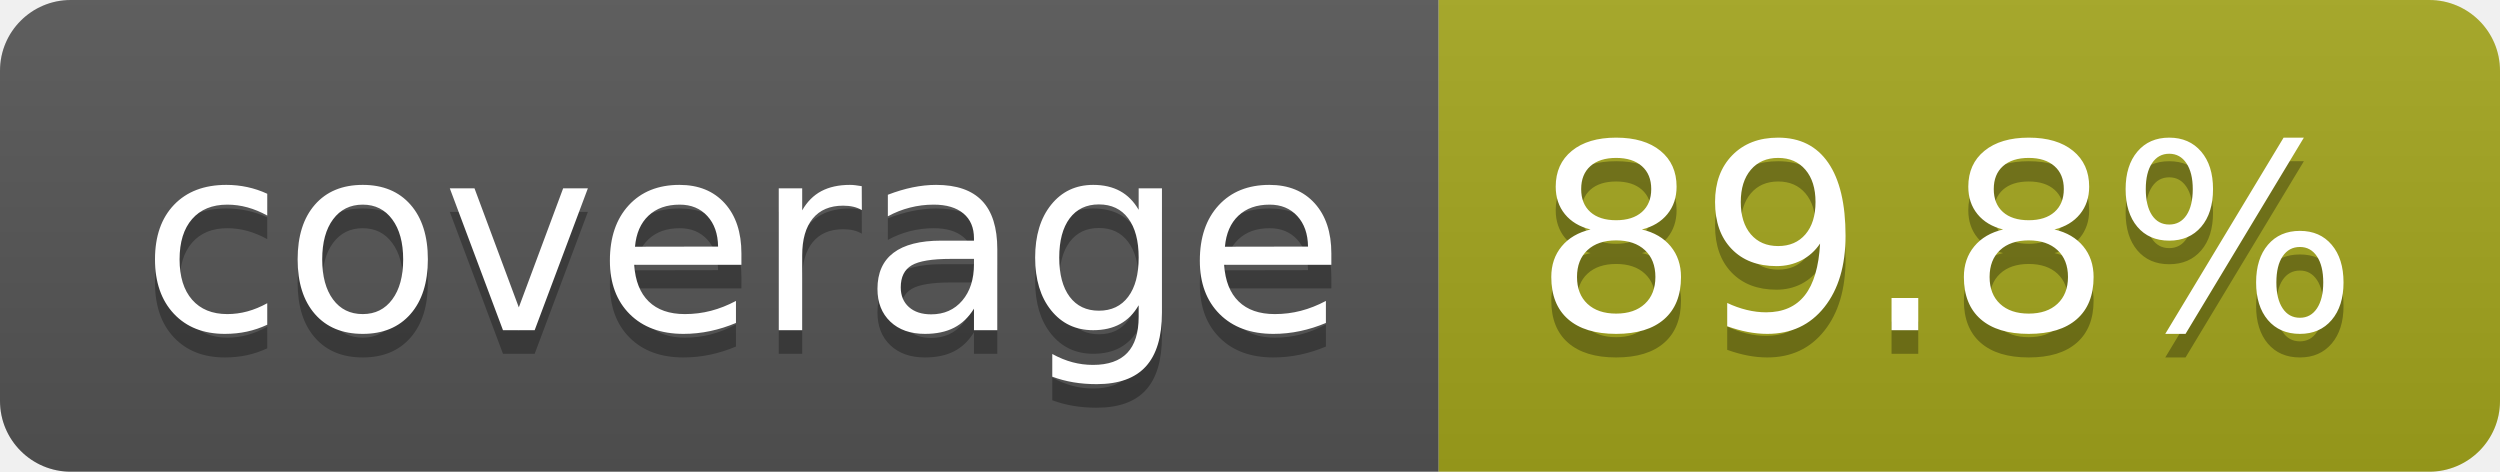
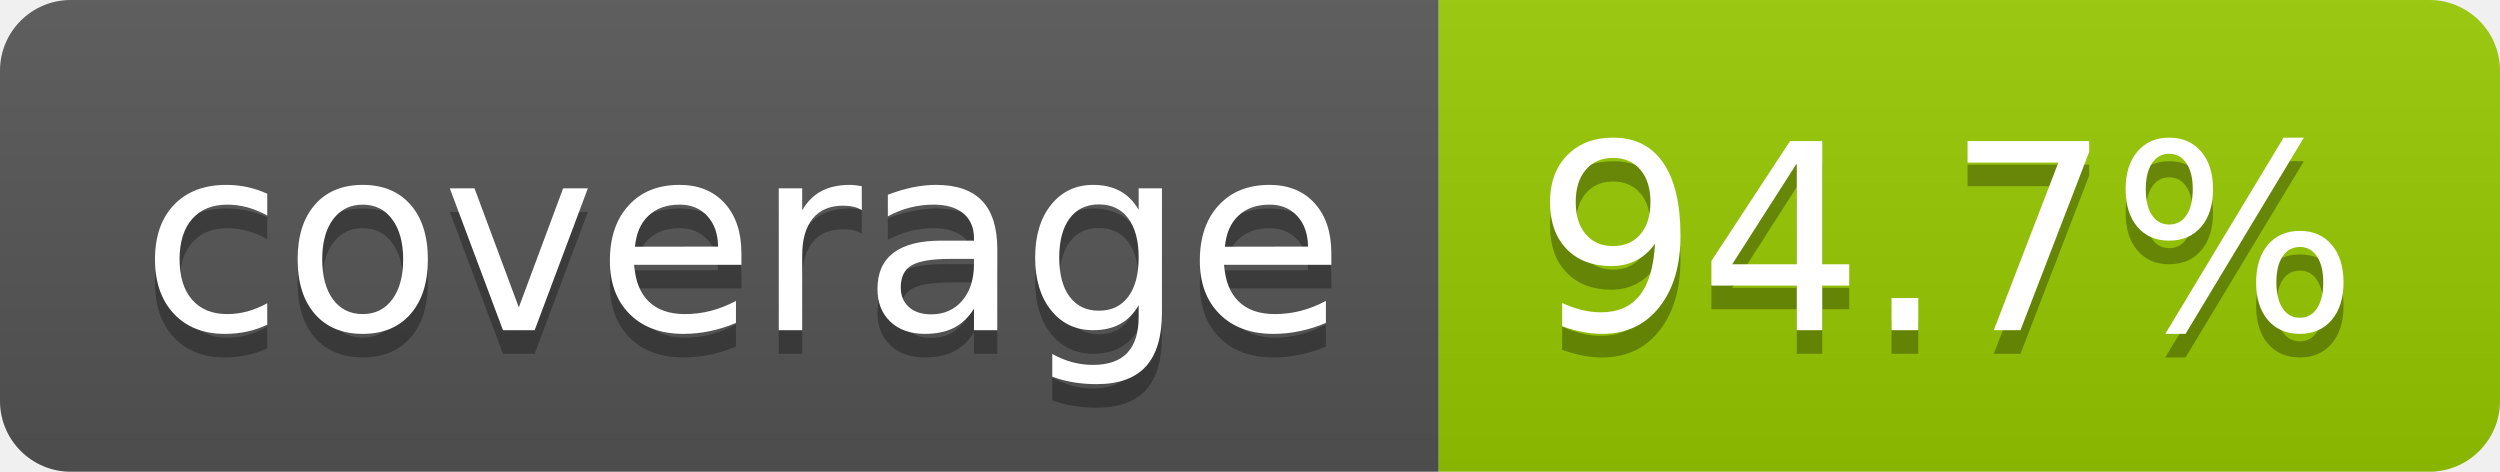
- <svg xmlns="http://www.w3.org/2000/svg" width="106" height="20" role="img" aria-label="coverage: 89.8%">
+ <svg xmlns="http://www.w3.org/2000/svg" width="106" height="20" role="img" aria-label="coverage: 94.7%">
  <linearGradient id="s" x2="0" y2="100%">
    <stop offset="0" stop-color="#bbb" stop-opacity=".1" />
    <stop offset="1" stop-opacity=".1" />
  </linearGradient>
  <clipPath id="r">
    <rect width="106" height="20" rx="3" fill="#fff" />
  </clipPath>
  <g clip-path="url(#r)">
    <rect width="61" height="20" fill="#555" />
-     <rect x="61" width="45" height="20" fill="#a4a61d" />
+     <rect x="61" width="45" height="20" fill="#97ca00" />
    <rect width="106" height="20" fill="url(#s)" />
  </g>
  <g fill="#fff" text-anchor="middle" font-family="Verdana,Geneva,DejaVu Sans,sans-serif" text-rendering="geometricPrecision" font-size="110">
    <text aria-hidden="true" x="315" y="150" fill="#010101" fill-opacity=".3" transform="scale(.1)" textLength="510">coverage</text>
    <text x="315" y="140" transform="scale(.1)" fill="#fff" textLength="510">coverage</text>
-     <text aria-hidden="true" x="825" y="150" fill="#010101" fill-opacity=".3" transform="scale(.1)" textLength="350">89.8%</text>
-     <text x="825" y="140" transform="scale(.1)" fill="#fff" textLength="350">89.8%</text>
+     <text aria-hidden="true" x="825" y="150" fill="#010101" fill-opacity=".3" transform="scale(.1)" textLength="350">94.7%</text>
+     <text x="825" y="140" transform="scale(.1)" fill="#fff" textLength="350">94.7%</text>
  </g>
</svg>
